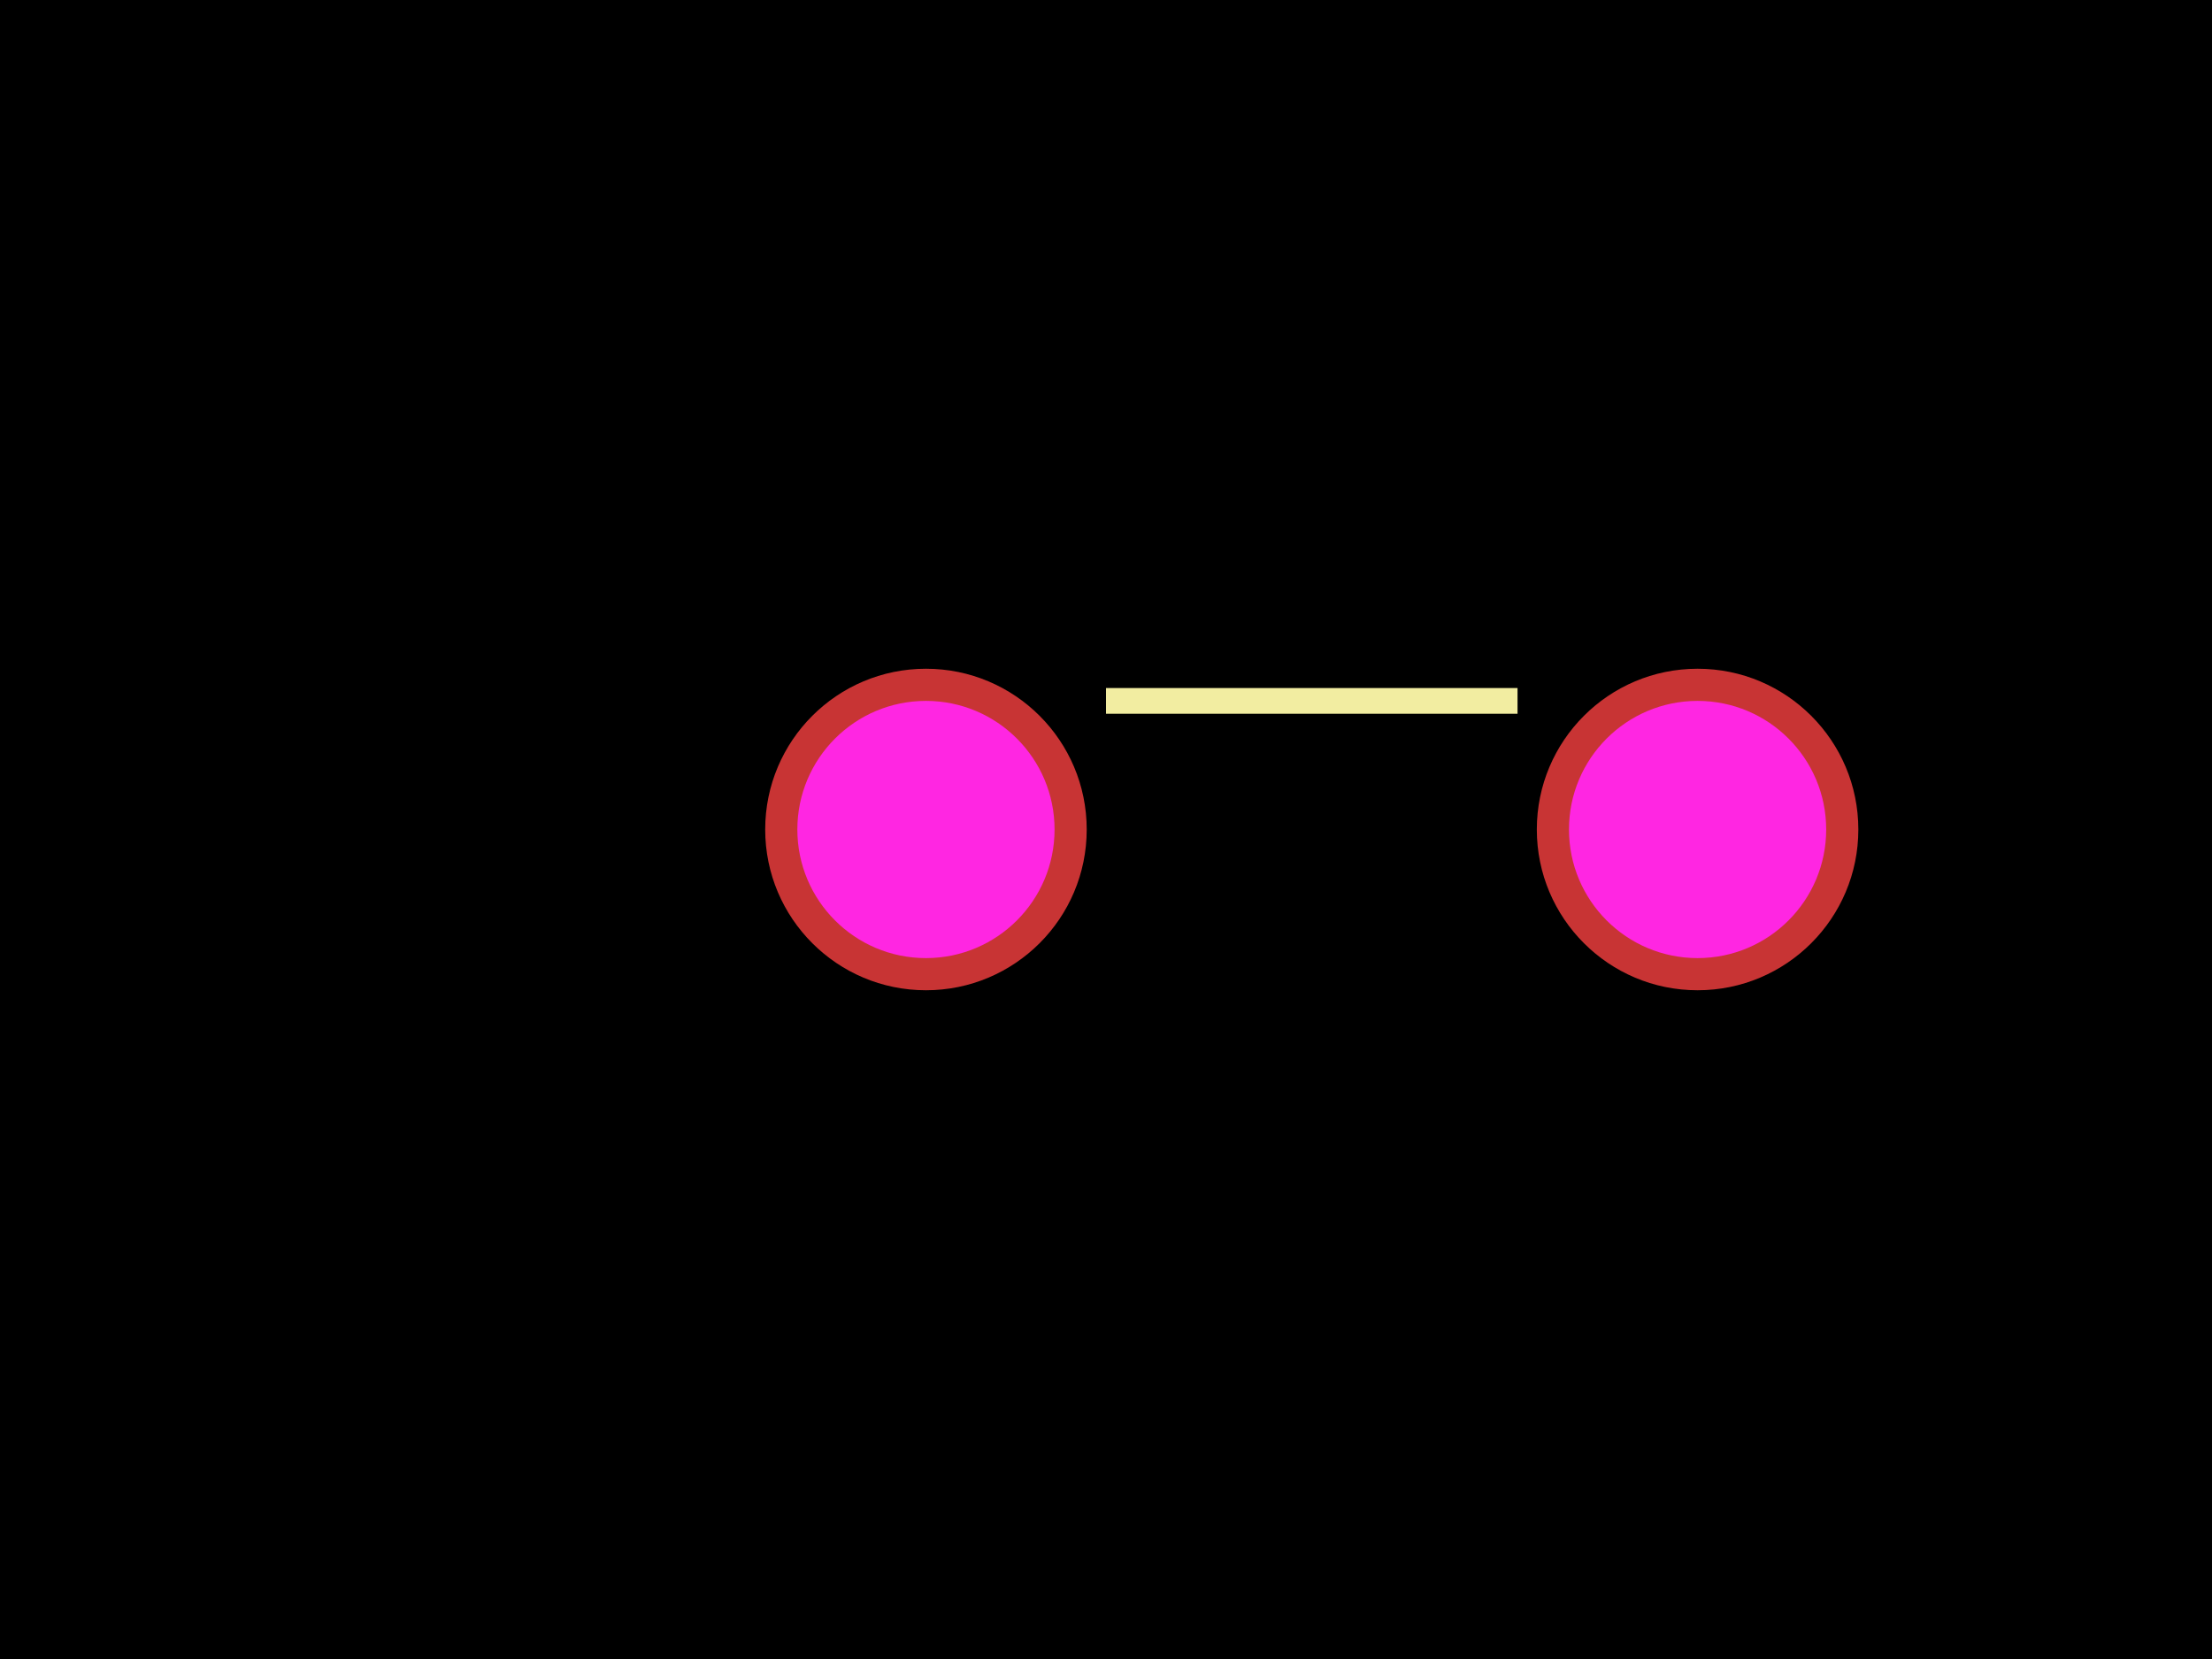
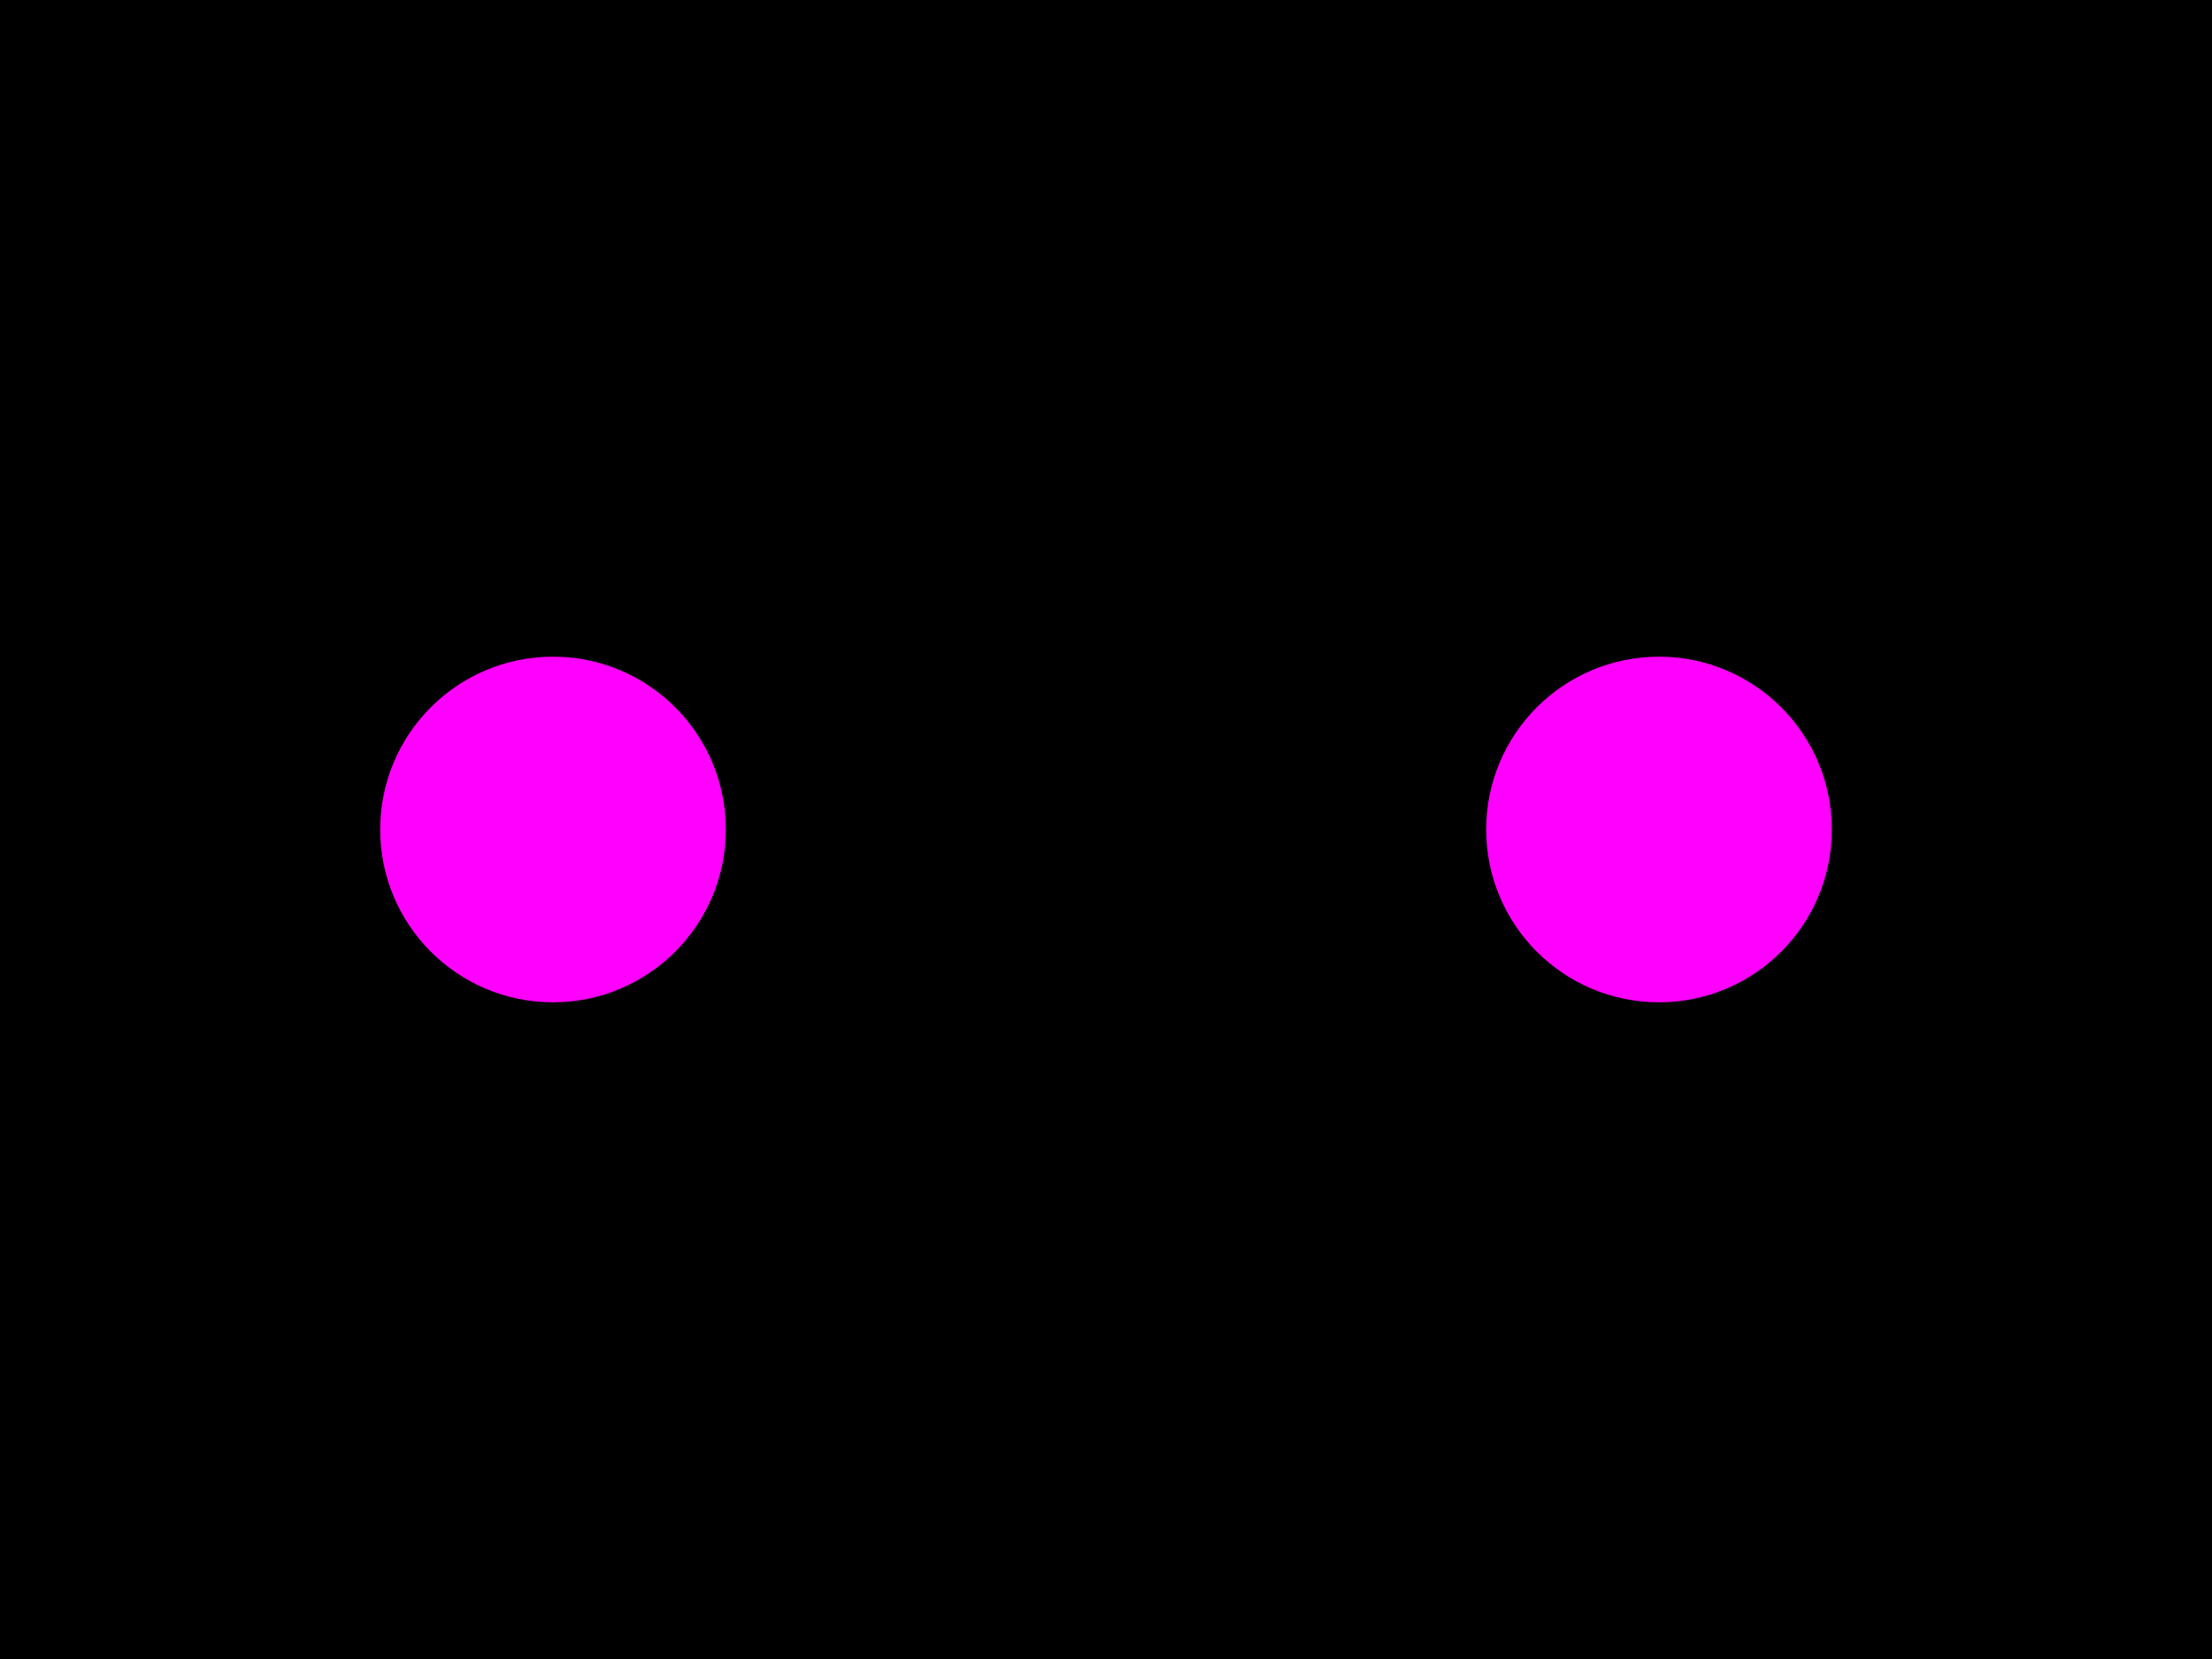
<svg xmlns="http://www.w3.org/2000/svg" width="800" height="600">
  <style>
              .pcb-board { fill: #000; }
-               .pcb-trace { stroke: rgb(200, 52, 52); stroke-width: 0.3; fill: none; }
-               .pcb-hole-outer { fill: rgb(200, 52, 52); }
-               .pcb-hole-inner { fill: rgb(255, 38, 226); }
-               .pcb-pad { fill: rgb(200, 52, 52); }
-               .pcb-boundary { fill: none; stroke: #f2eda1; stroke-width: 9.302; }
+               .pcb-trace { stroke: #FF0000; stroke-width: 0.3; fill: none; }
+               .pcb-hole { fill: #FF00FF; }
+               .pcb-pad { fill: #FF0000; }
+               .pcb-boundary { fill: none; stroke: #f2eda1; stroke-width: 10; }
            </style>
  <rect class="pcb-board" x="0" y="0" width="800" height="600" />
-   <g>
-     <circle class="pcb-hole-outer" cx="334.884" cy="300" r="58.14" />
-     <circle class="pcb-hole-inner" cx="334.884" cy="300" r="46.512" />
-   </g>
-   <g>
-     <circle class="pcb-hole-outer" cx="613.953" cy="300" r="58.14" />
-     <circle class="pcb-hole-inner" cx="613.953" cy="300" r="46.512" />
-   </g>
-   <path class="pcb-boundary" d="M 400 253.488 L 548.837 253.488,M 400 346.512 L 548.837 346.512,M 186.047 293.355 L 223.256 293.355,M 204.651 311.628 L 204.651 276.744" />
+   <circle class="pcb-hole" cx="200" cy="300" r="62.5" />
+   <circle class="pcb-hole" cx="600" cy="300" r="62.5" />
+   <rect class="pcb-boundary" x="200" y="300" width="400" height="0" />
</svg>
